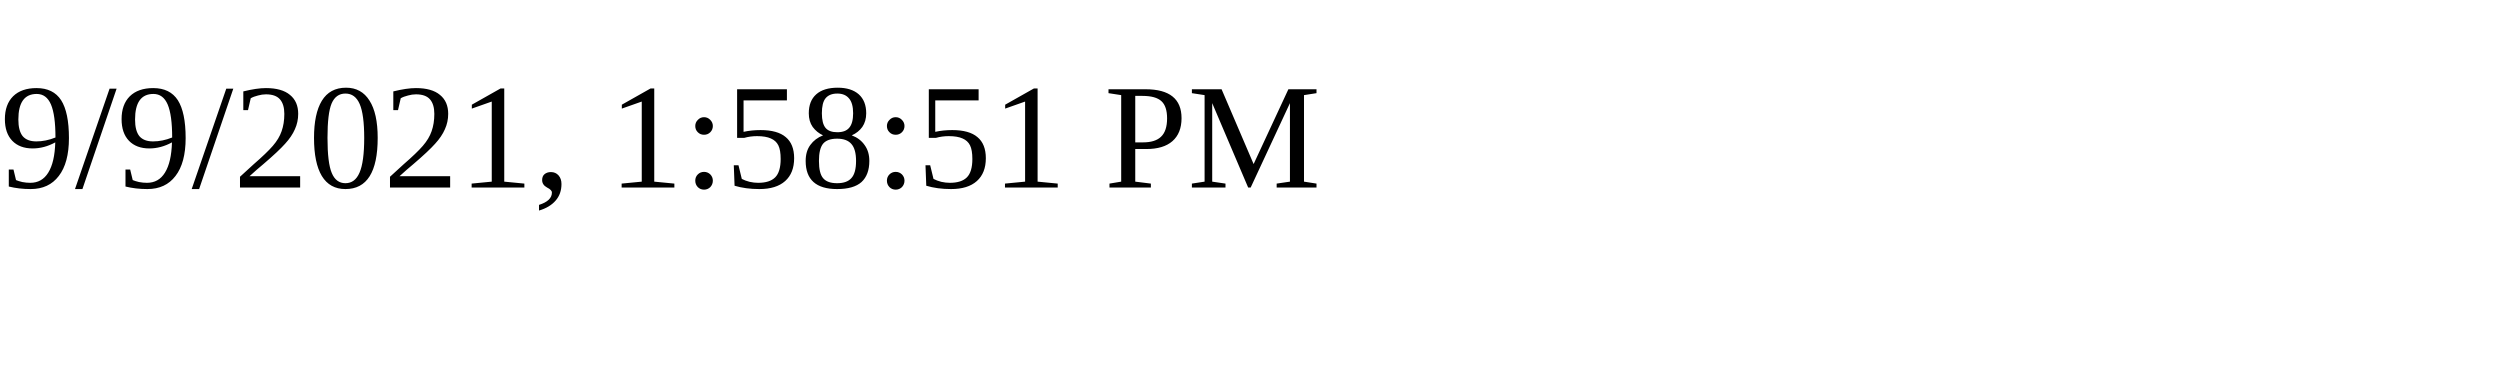
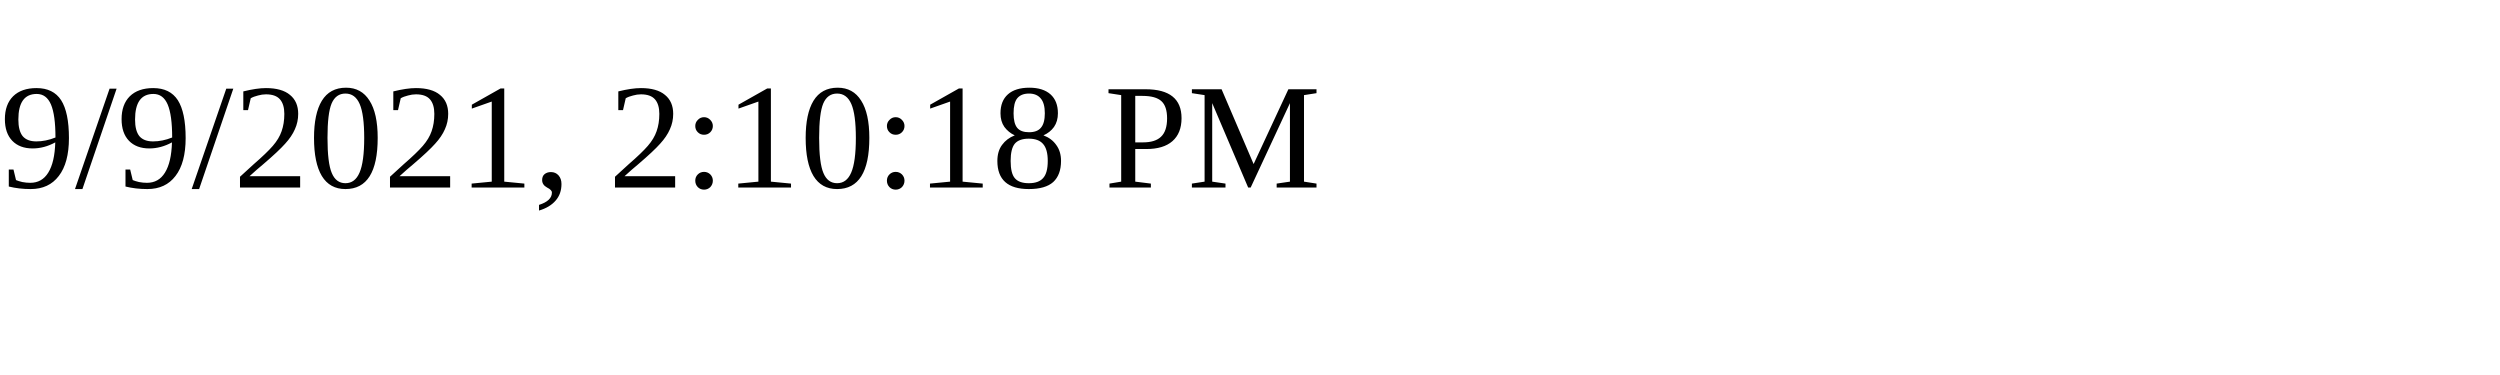
<svg xmlns="http://www.w3.org/2000/svg" height="30" width="200">
-   <text x="0" y="15">9/9/2021, 1:58:51 PM</text>
+   <text x="0" y="15">9/9/2021, 2:10:18 PM</text>
</svg>
